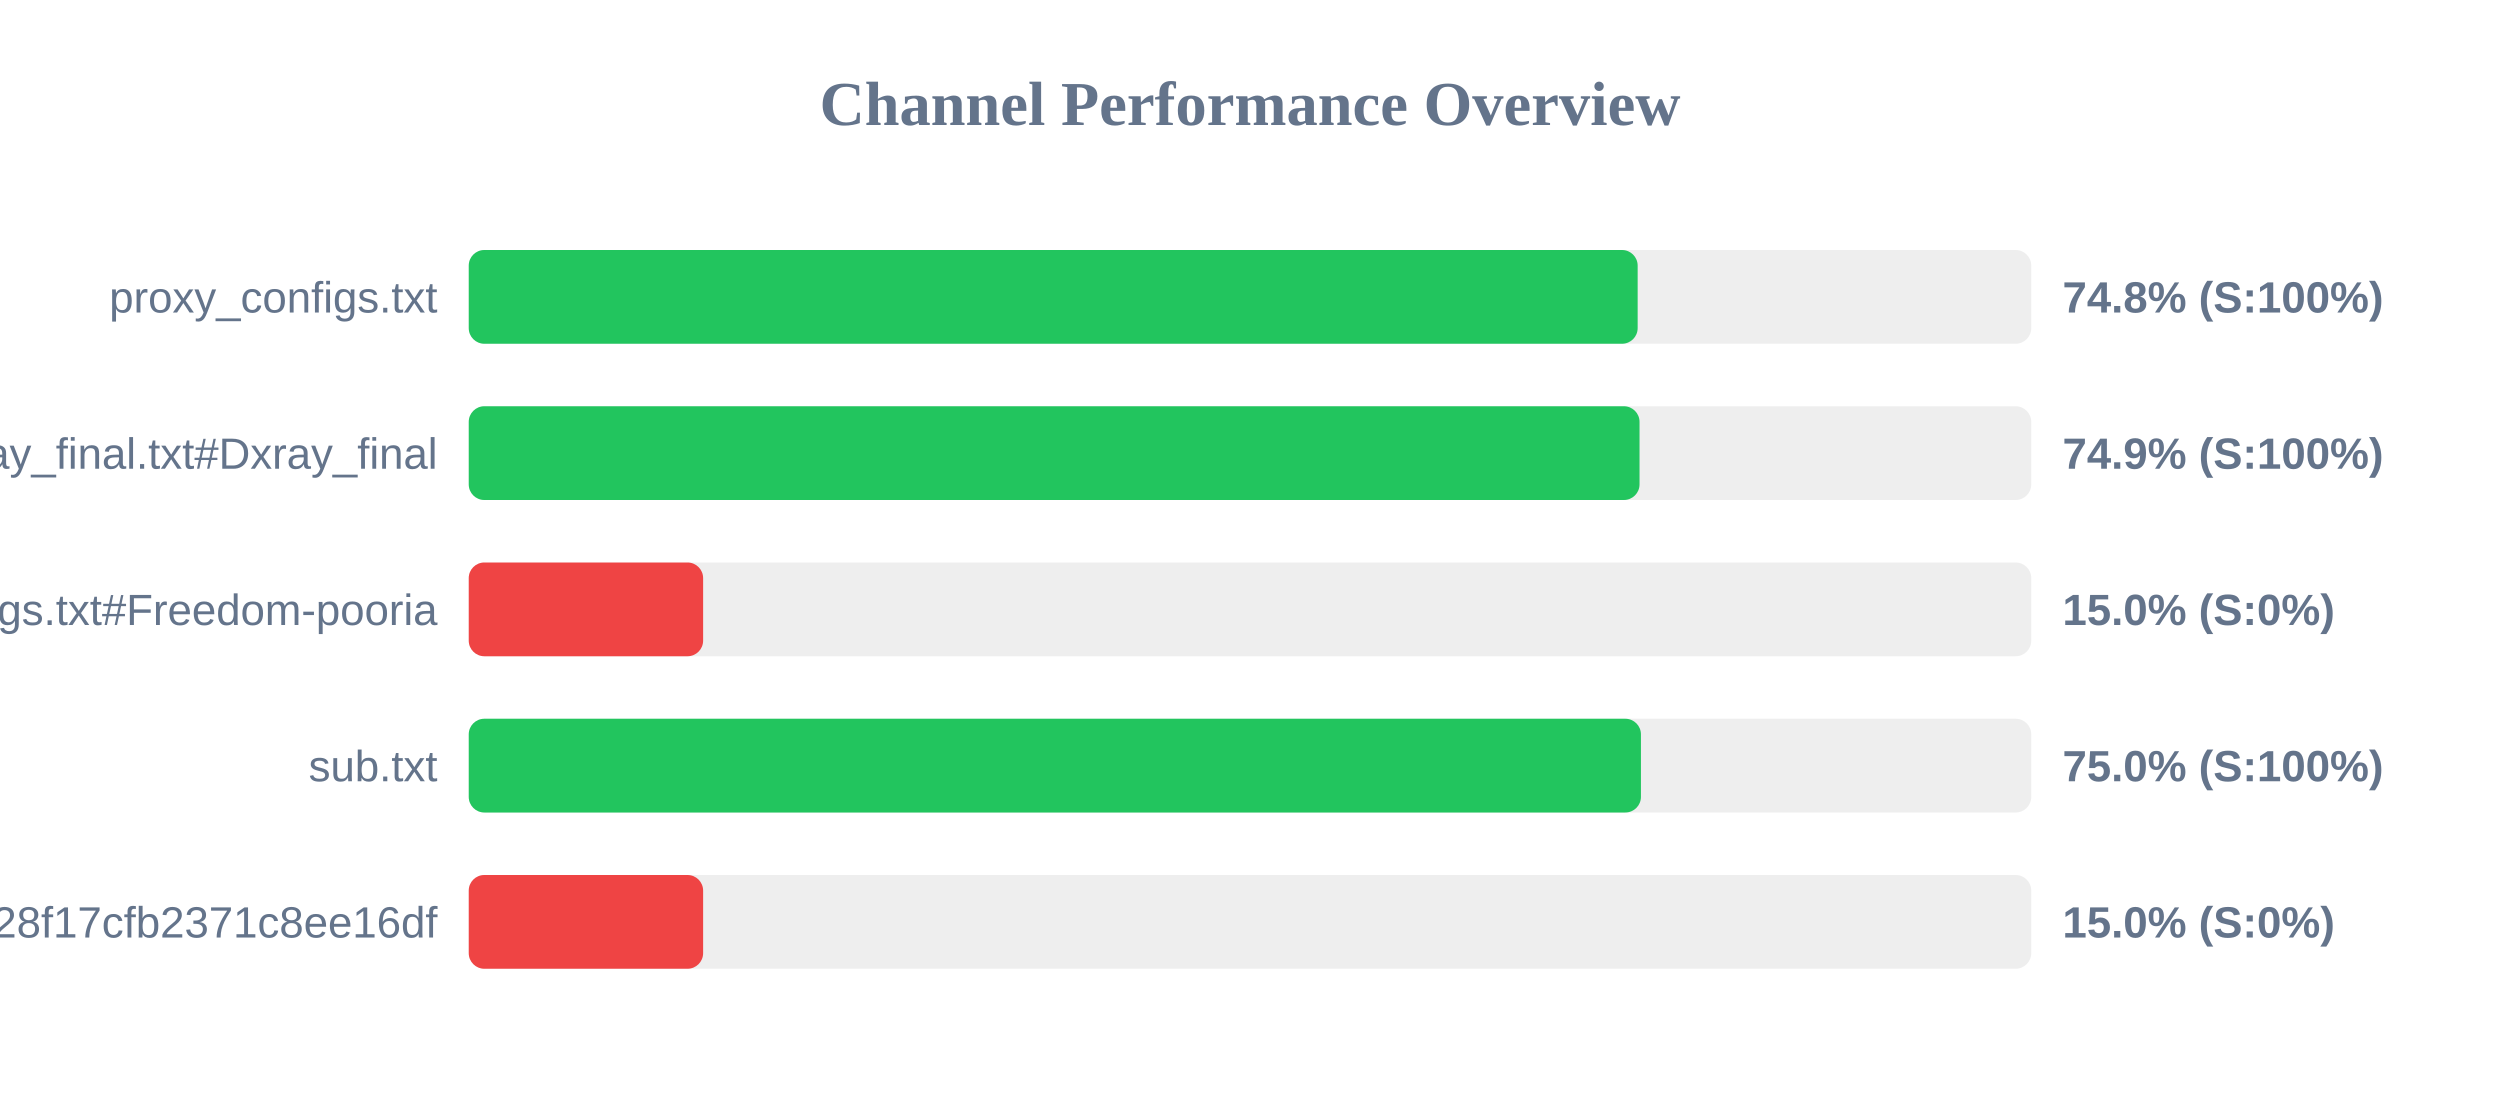
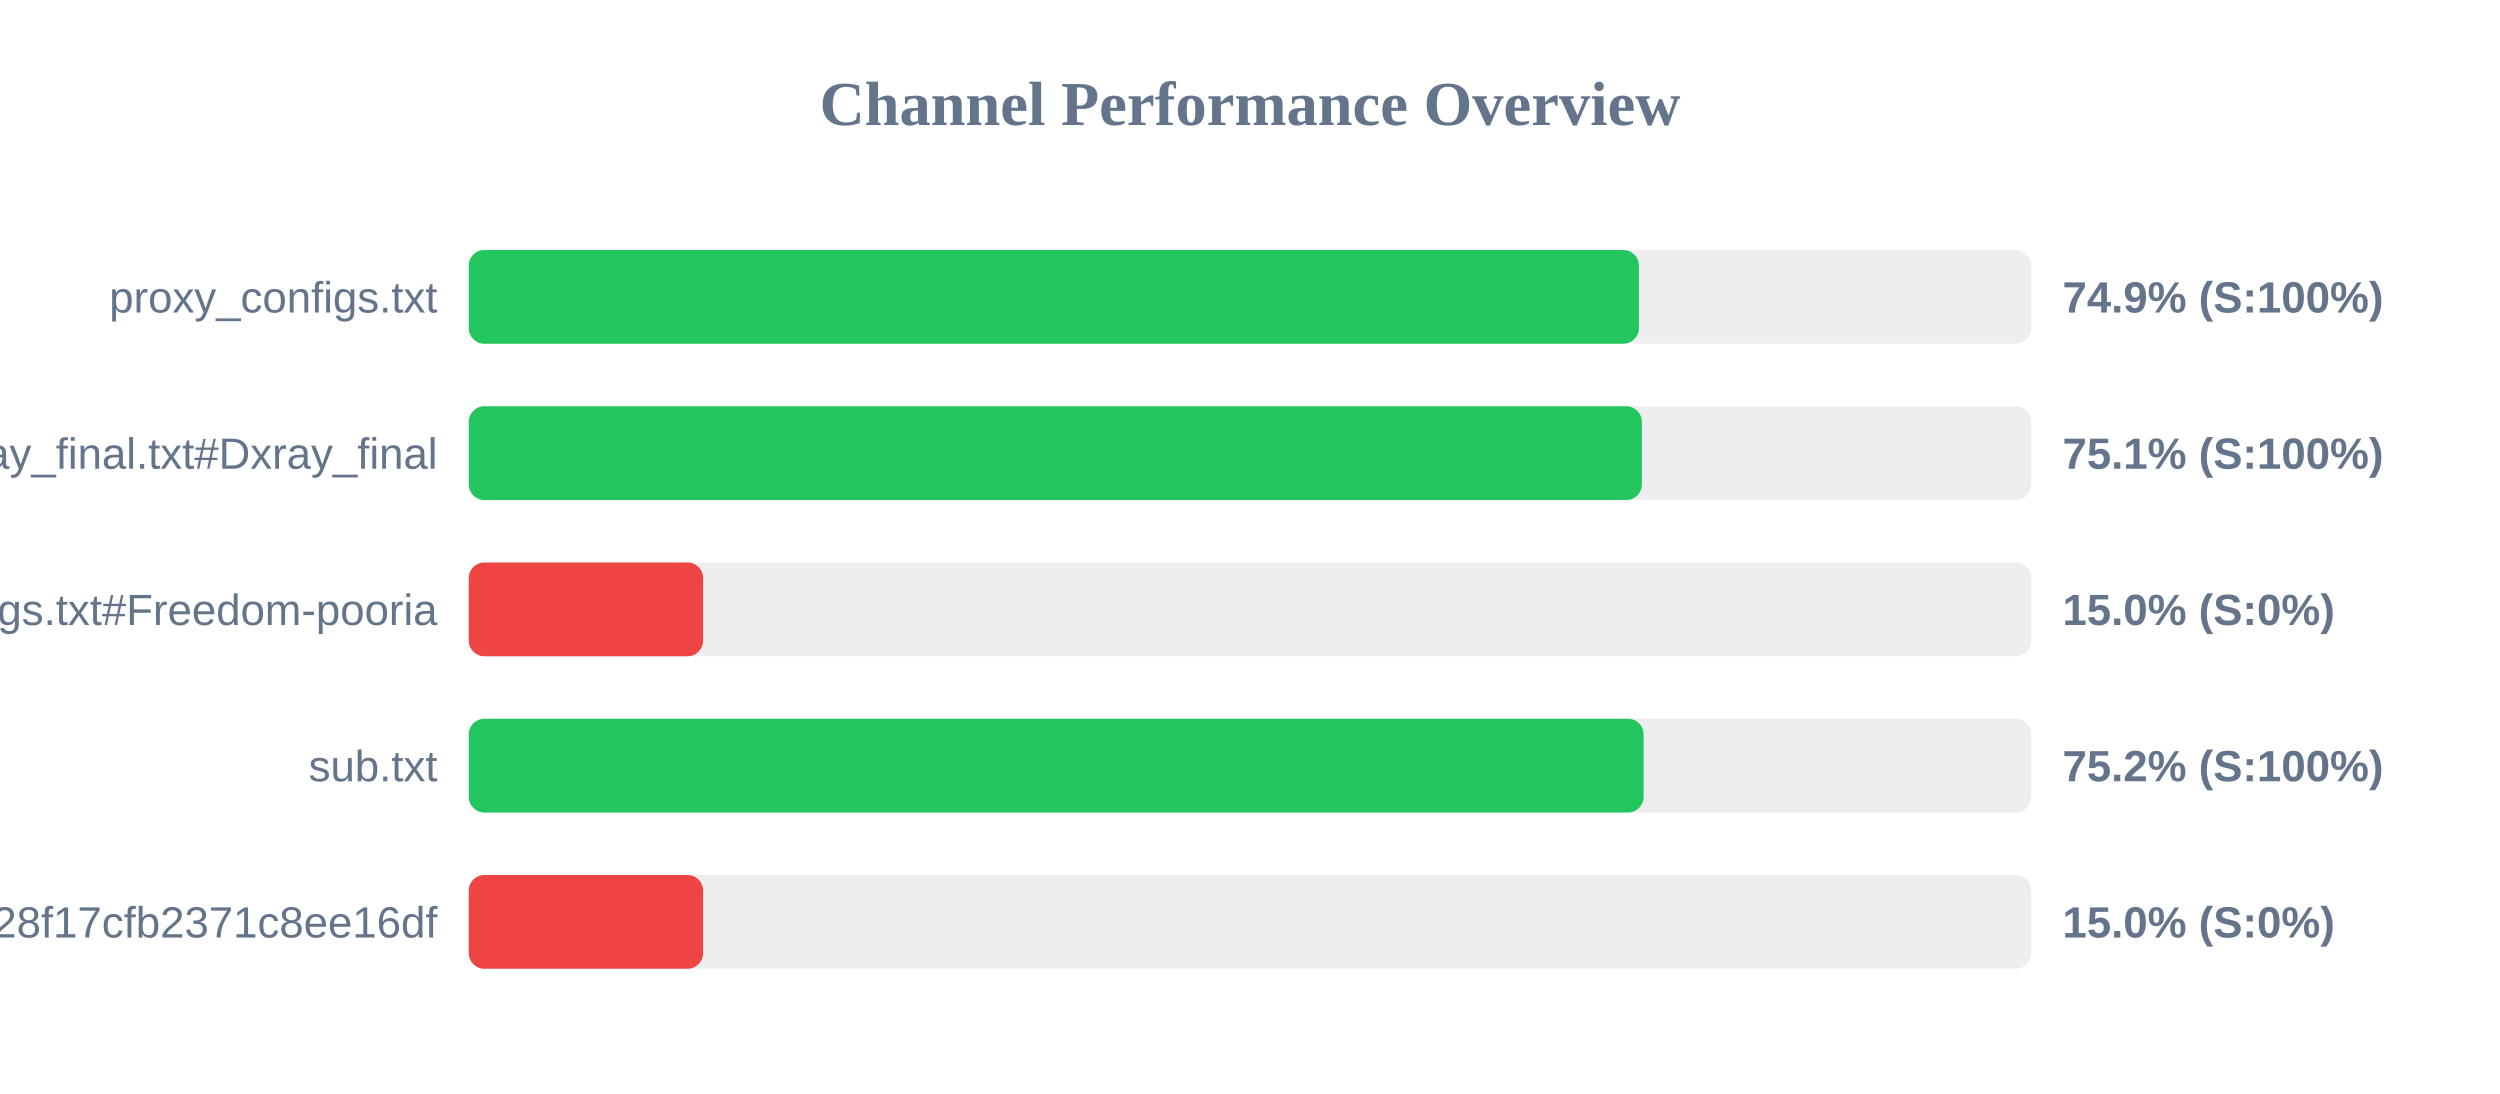
<svg xmlns="http://www.w3.org/2000/svg" width="800" height="350" version="1.1">
  <style>
        .row { font: 14px Arial; fill: #64748b; }
        .score { font: bold 14px Arial; fill: #64748b; }
    </style>
  <text x="400" y="40" text-anchor="middle" font-size="20px" font-weight="bold" fill="#64748b">Channel Performance Overview</text>
  <rect x="150" y="80" width="500" height="30" fill="#eee" rx="5" />
-   <rect x="150" y="80" width="374.05" height="30" fill="#22c55e" rx="5" />
+   <rect x="150" y="80" width="374.45" height="30" fill="#22c55e" rx="5" />
  <text x="140" y="100" text-anchor="end" class="row">proxy_configs.txt</text>
-   <text x="660" y="100" text-anchor="start" class="score">74.8% (S:100%)</text>
+   <text x="660" y="100" text-anchor="start" class="score">74.9% (S:100%)</text>
  <rect x="150" y="130" width="500" height="30" fill="#eee" rx="5" />
-   <rect x="150" y="130" width="374.65" height="30" fill="#22c55e" rx="5" />
+   <rect x="150" y="130" width="375.4" height="30" fill="#22c55e" rx="5" />
  <text x="140" y="150" text-anchor="end" class="row">xray_final.txt#Dxray_final</text>
-   <text x="660" y="150" text-anchor="start" class="score">74.9% (S:100%)</text>
+   <text x="660" y="150" text-anchor="start" class="score">75.1% (S:100%)</text>
  <rect x="150" y="180" width="500" height="30" fill="#eee" rx="5" />
  <rect x="150" y="180" width="75.0" height="30" fill="#ef4444" rx="5" />
  <text x="140" y="200" text-anchor="end" class="row">v2ray_configs.txt#Freedom-pooria</text>
  <text x="660" y="200" text-anchor="start" class="score">15.0% (S:0%)</text>
  <rect x="150" y="230" width="500" height="30" fill="#eee" rx="5" />
-   <rect x="150" y="230" width="375.1" height="30" fill="#22c55e" rx="5" />
+   <rect x="150" y="230" width="375.95" height="30" fill="#22c55e" rx="5" />
  <text x="140" y="250" text-anchor="end" class="row">sub.txt</text>
-   <text x="660" y="250" text-anchor="start" class="score">75.0% (S:100%)</text>
+   <text x="660" y="250" text-anchor="start" class="score">75.2% (S:100%)</text>
  <rect x="150" y="280" width="500" height="30" fill="#eee" rx="5" />
  <rect x="150" y="280" width="75.0" height="30" fill="#ef4444" rx="5" />
  <text x="140" y="300" text-anchor="end" class="row">?token=fedfed7b41b828f17cfb2371c8ee16df</text>
  <text x="660" y="300" text-anchor="start" class="score">15.0% (S:0%)</text>
</svg>
